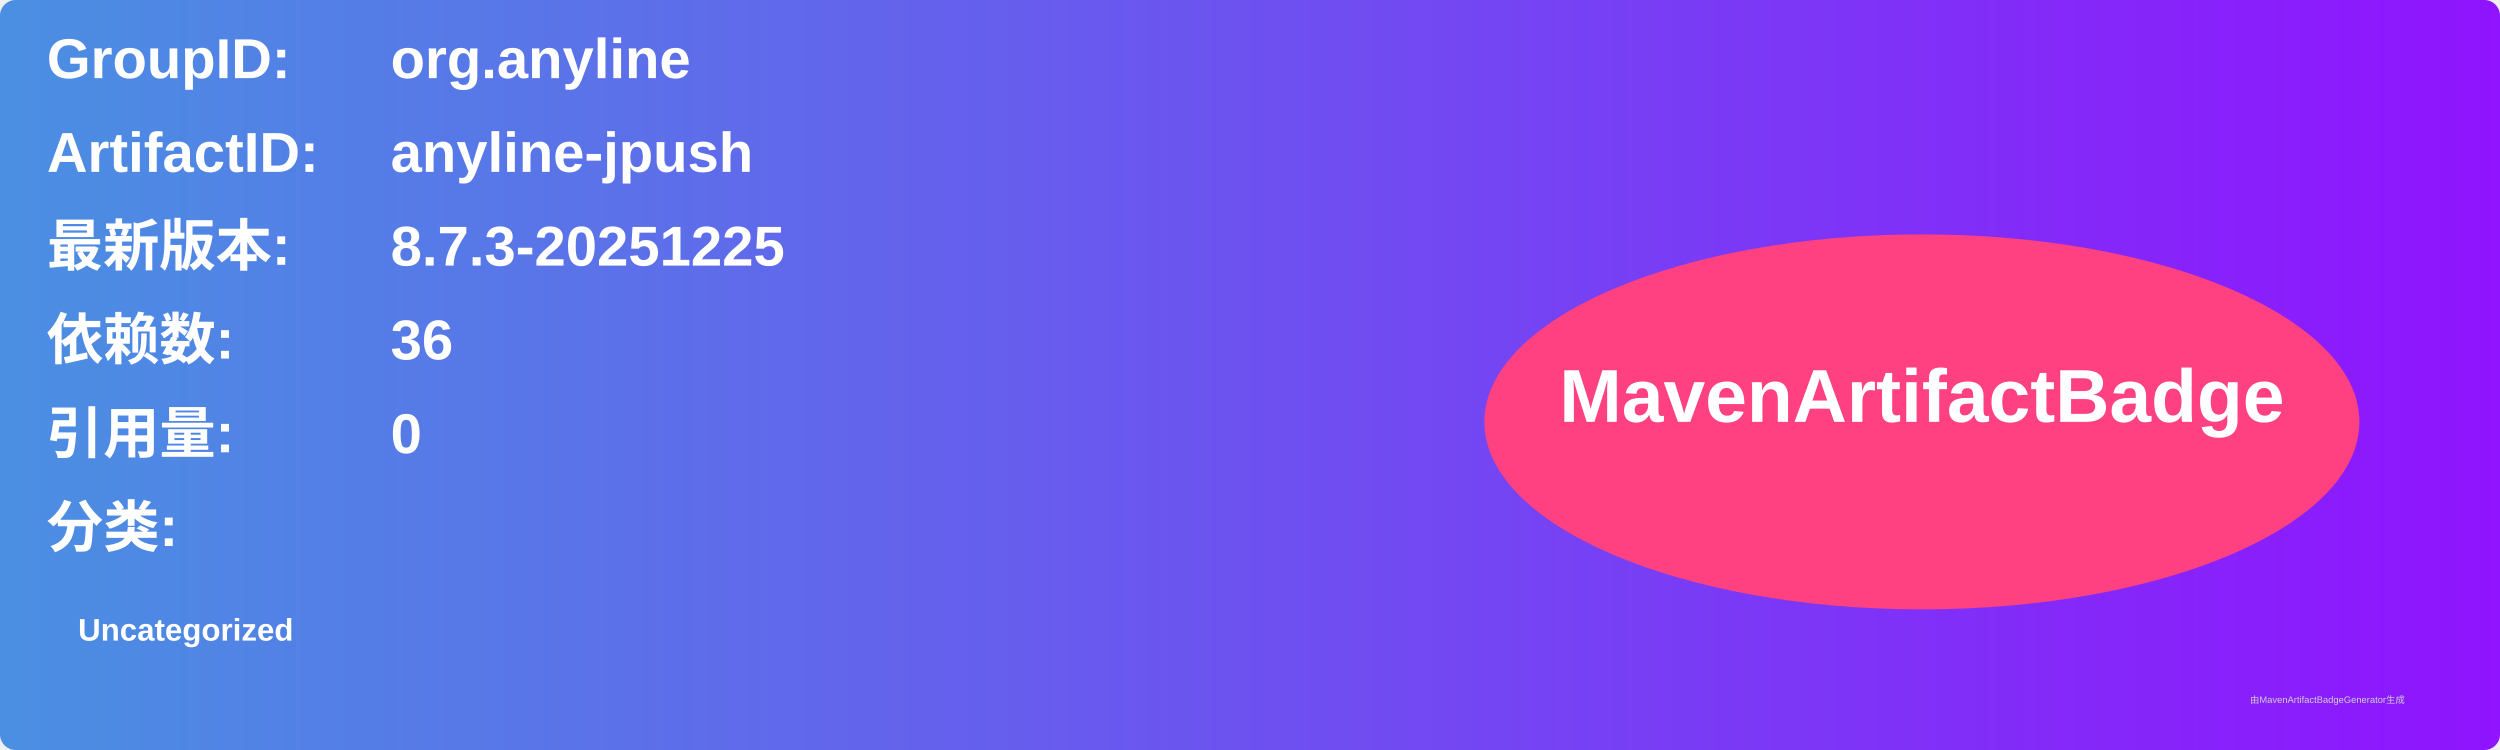
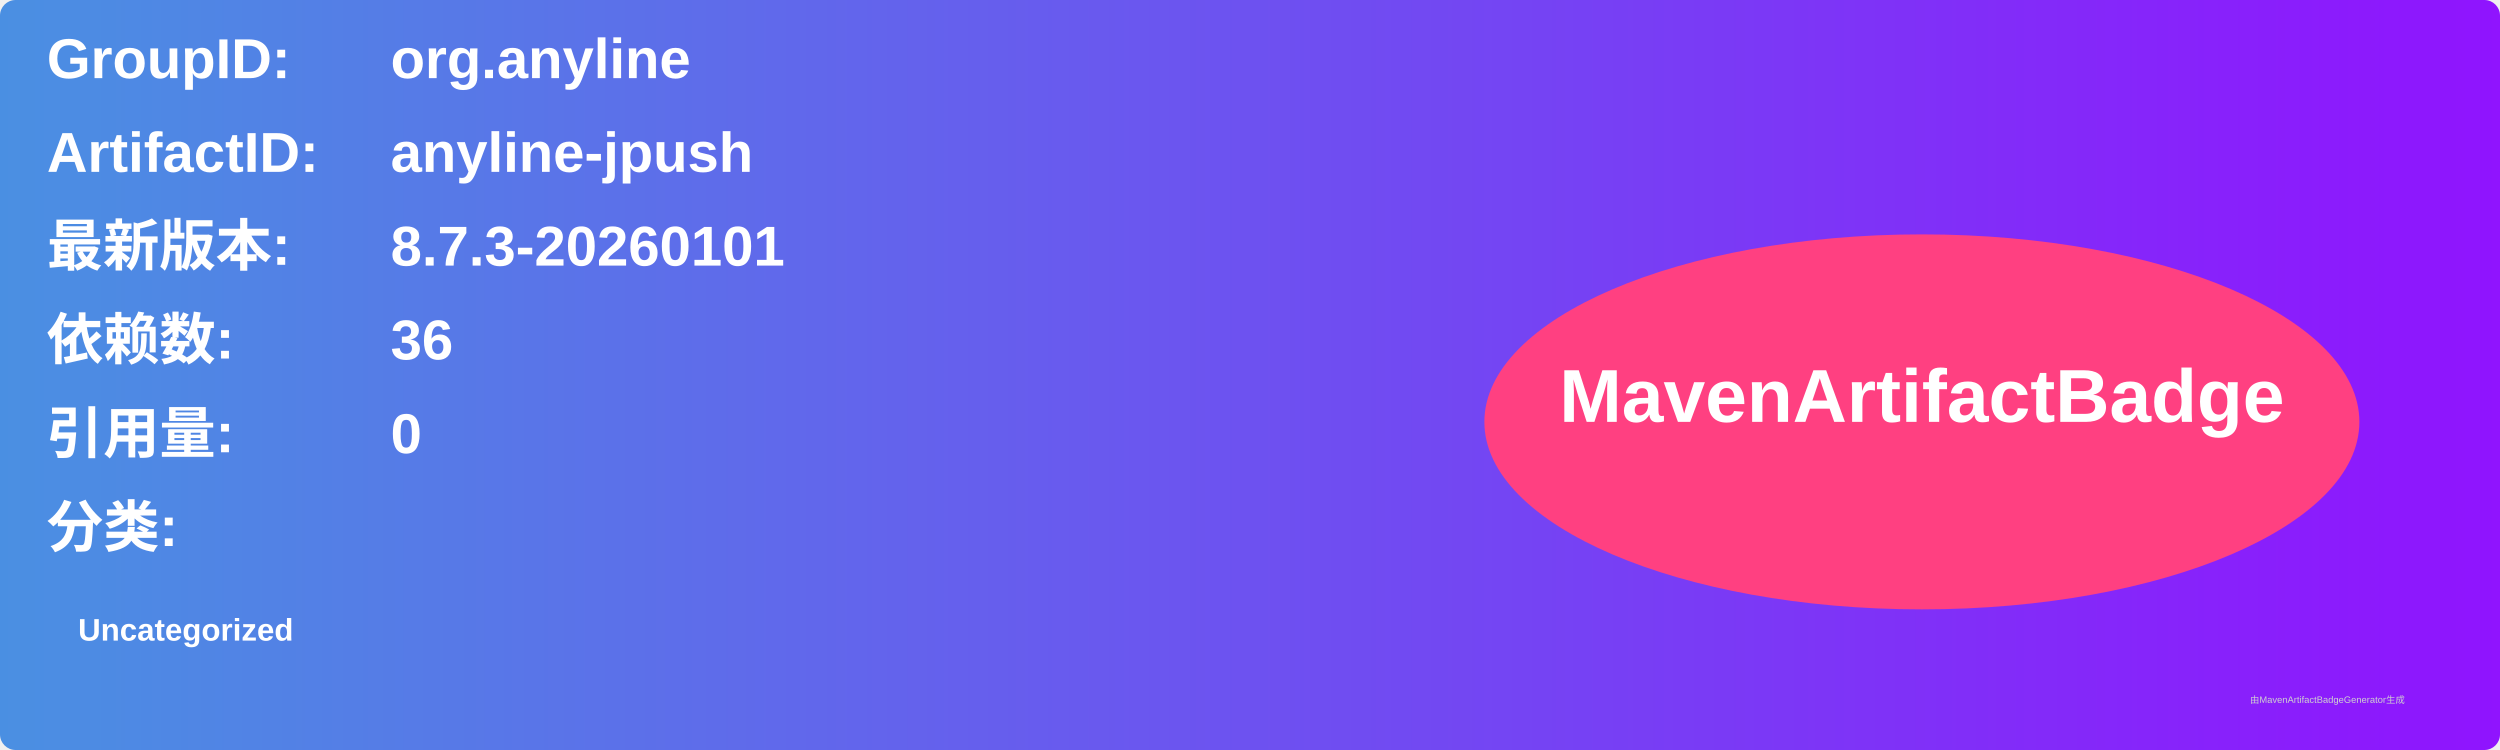
<svg xmlns="http://www.w3.org/2000/svg" width="800" height="240" viewBox="0 0 800 240">
  <linearGradient id="grad" x1="0%" y1="0%" x2="100%" y2="0%">
    <stop offset="0%" stop-color="#4a90e2" />
    <stop offset="100%" stop-color="#9013fe" />
  </linearGradient>
  <rect width="100%" height="100%" rx="5" ry="5" fill="url(#grad)" />
  <g transform="translate(15, 15)">
    <text x="0" y="10" font-family="Arial" font-size="18" fill="white" font-weight="bold" width="260">GroupID:</text>
    <text x="110" y="10" font-family="Arial" font-size="18" fill="white" font-weight="bold" width="460">org.anyline</text>
    <text x="0" y="40" font-family="Arial" font-size="18" fill="white" font-weight="bold" width="260">ArtifactID:</text>
    <text x="110" y="40" font-family="Arial" font-size="18" fill="white" font-weight="bold" width="460">anyline-jpush</text>
    <text x="0" y="70" font-family="Arial" font-size="18" fill="white" font-weight="bold">最新版本:</text>
    <text x="110" y="70" font-family="Arial" font-size="18" fill="white" font-weight="bold">
-       <tspan font-weight="bold">8.7.3-20251225</tspan>
+       <tspan font-weight="bold">8.7.3-20260101</tspan>
    </text>
    <text x="0" y="100" font-family="Arial" font-size="18" fill="white" font-weight="bold">依赖数: </text>
    <text x="110" y="100" font-family="Arial" font-size="18" fill="white">
      <tspan font-weight="bold">36</tspan>
    </text>
    <text x="0" y="130" font-family="Arial" font-size="18" fill="white" font-weight="bold">引用量: </text>
    <text x="110" y="130" font-family="Arial" font-size="18" fill="white">
      <tspan font-weight="bold">0</tspan>
    </text>
    <text x="0" y="160" font-family="Arial" font-size="18" fill="white" font-weight="bold">分类:</text>
    <text x="10" y="190" font-family="Arial" font-size="10" fill="white">
      <tspan font-weight="bold">Uncategorized</tspan>
    </text>
    <ellipse cx="600" cy="120" rx="140" ry="60" fill="#ff4081" />
    <text x="600" y="120" text-anchor="middle" font-family="Arial" font-size="24" fill="white" font-weight="bold">MavenArtifactBadge</text>
  </g>
  <text x="720" y="225" font-family="Arial" font-size="3" fill="#d0d0d0">由MavenArtifactBadgeGenerator生成</text>
</svg>
